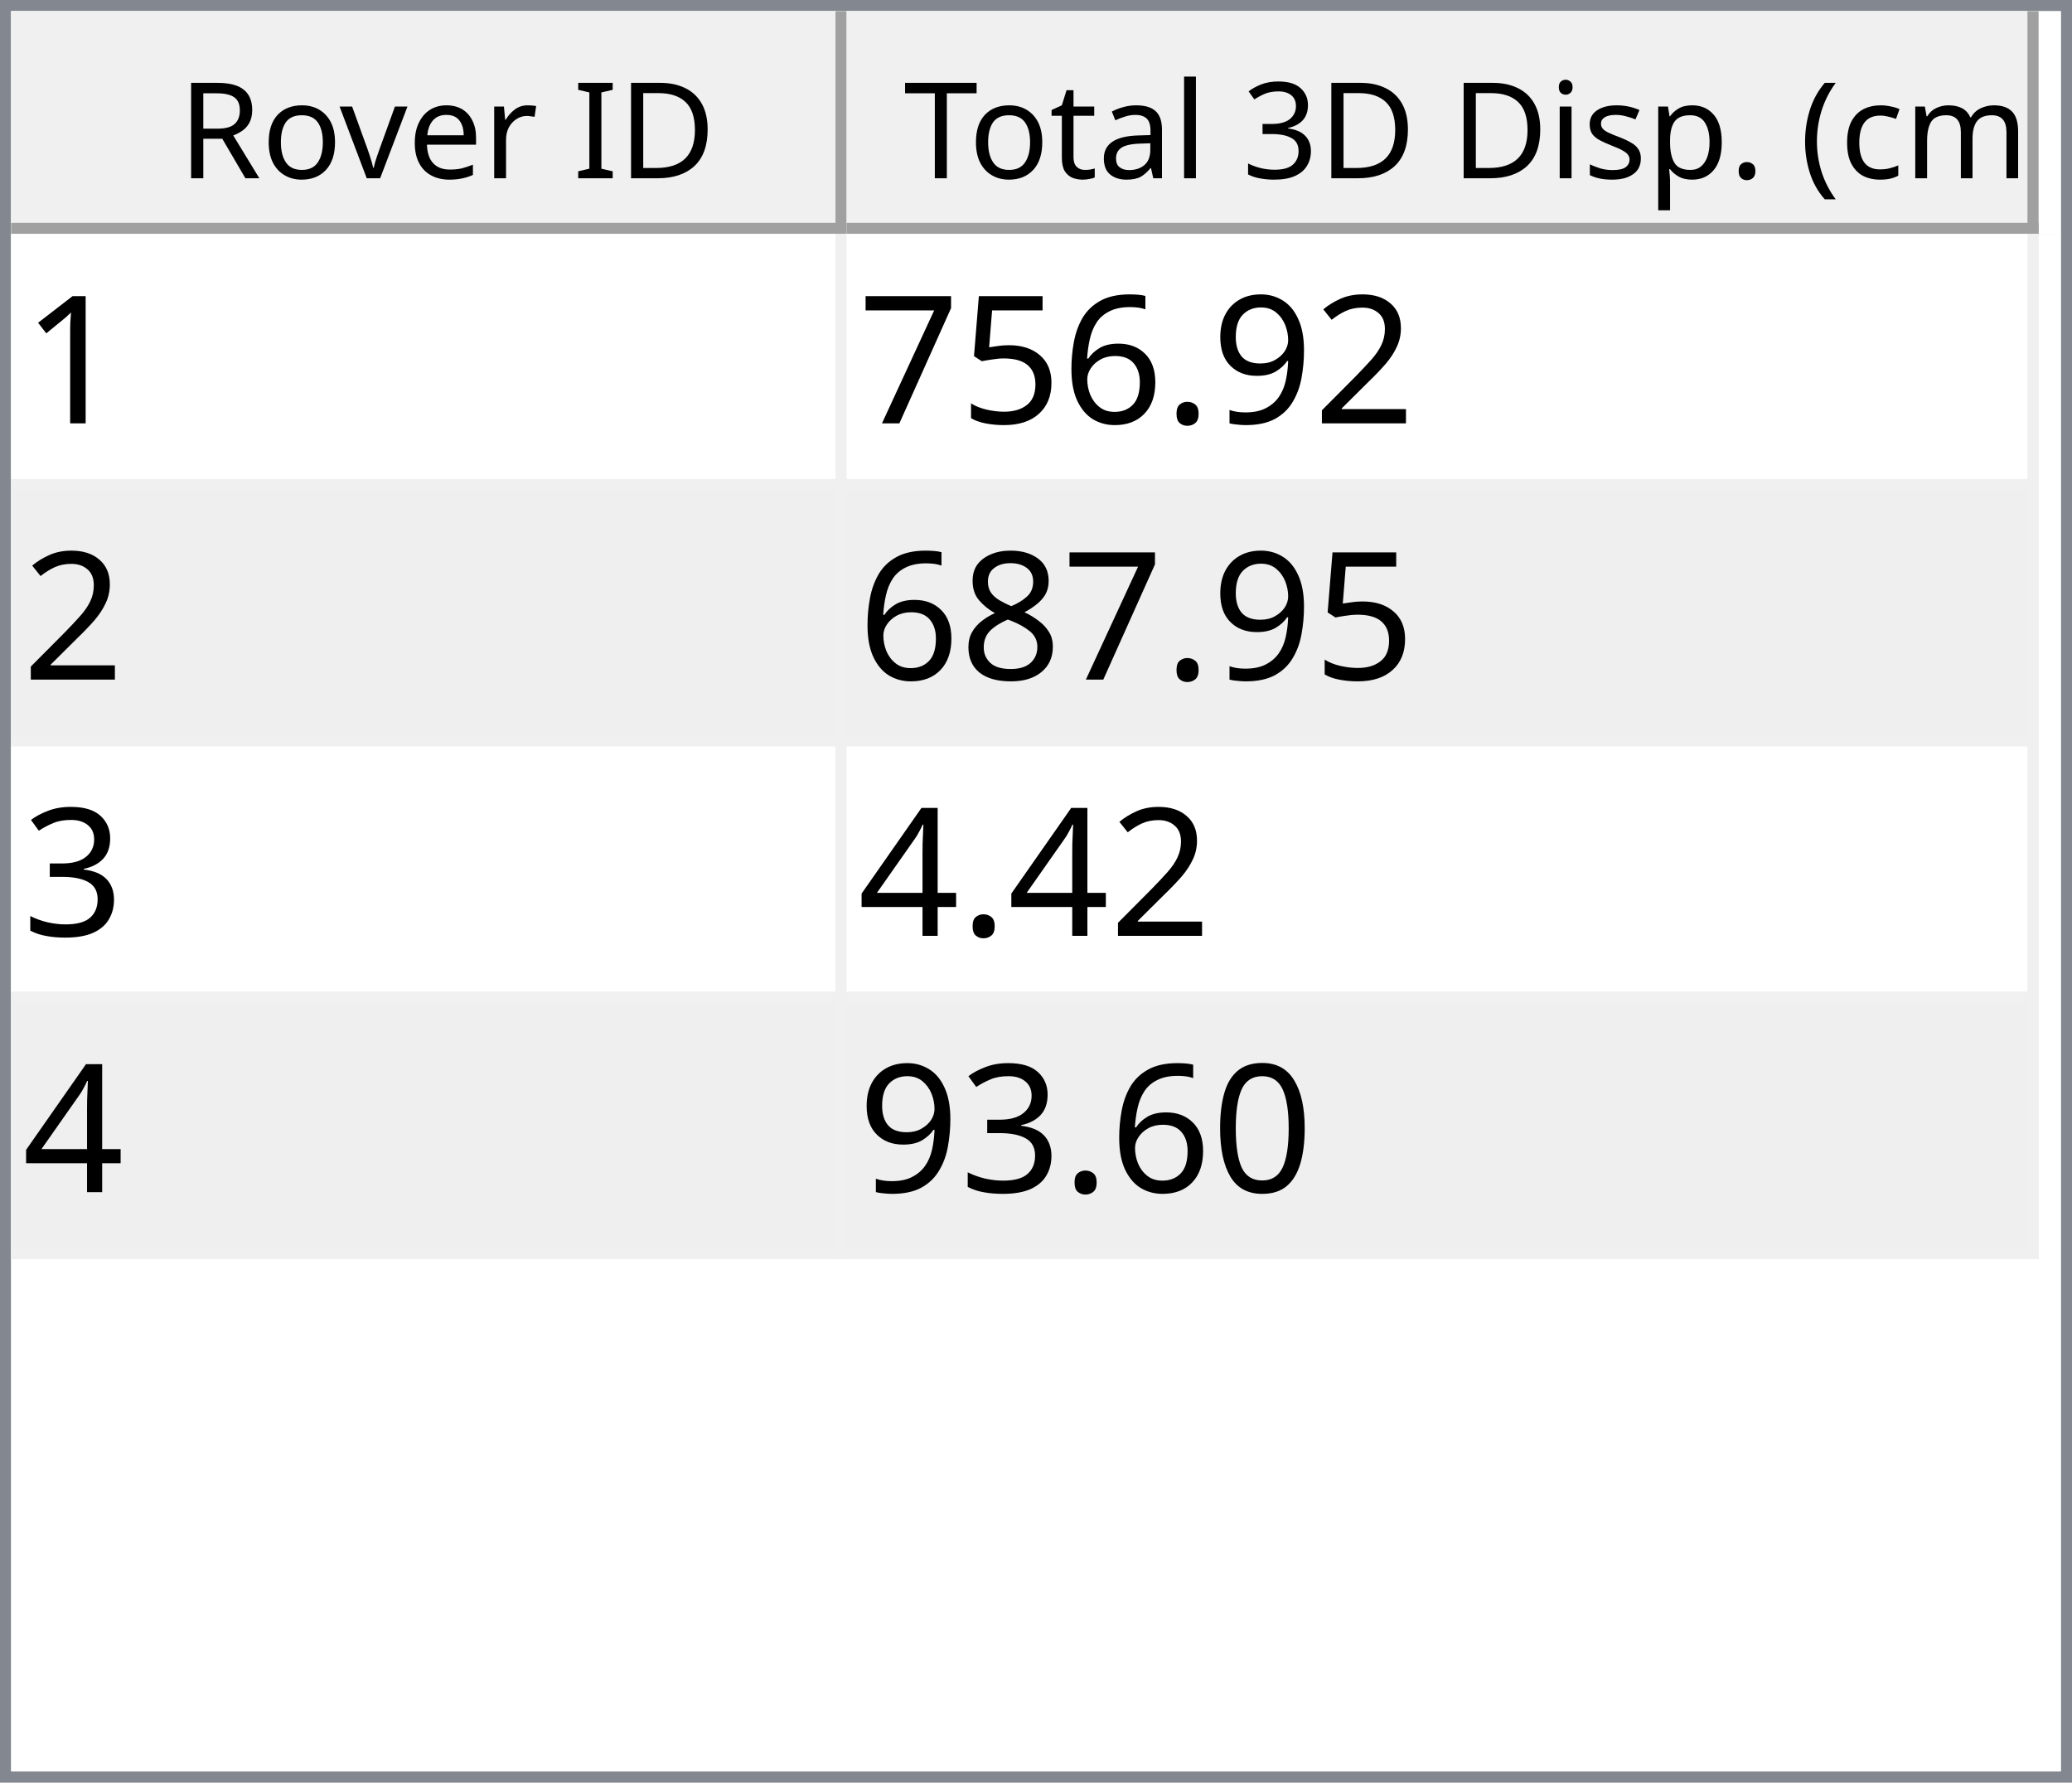
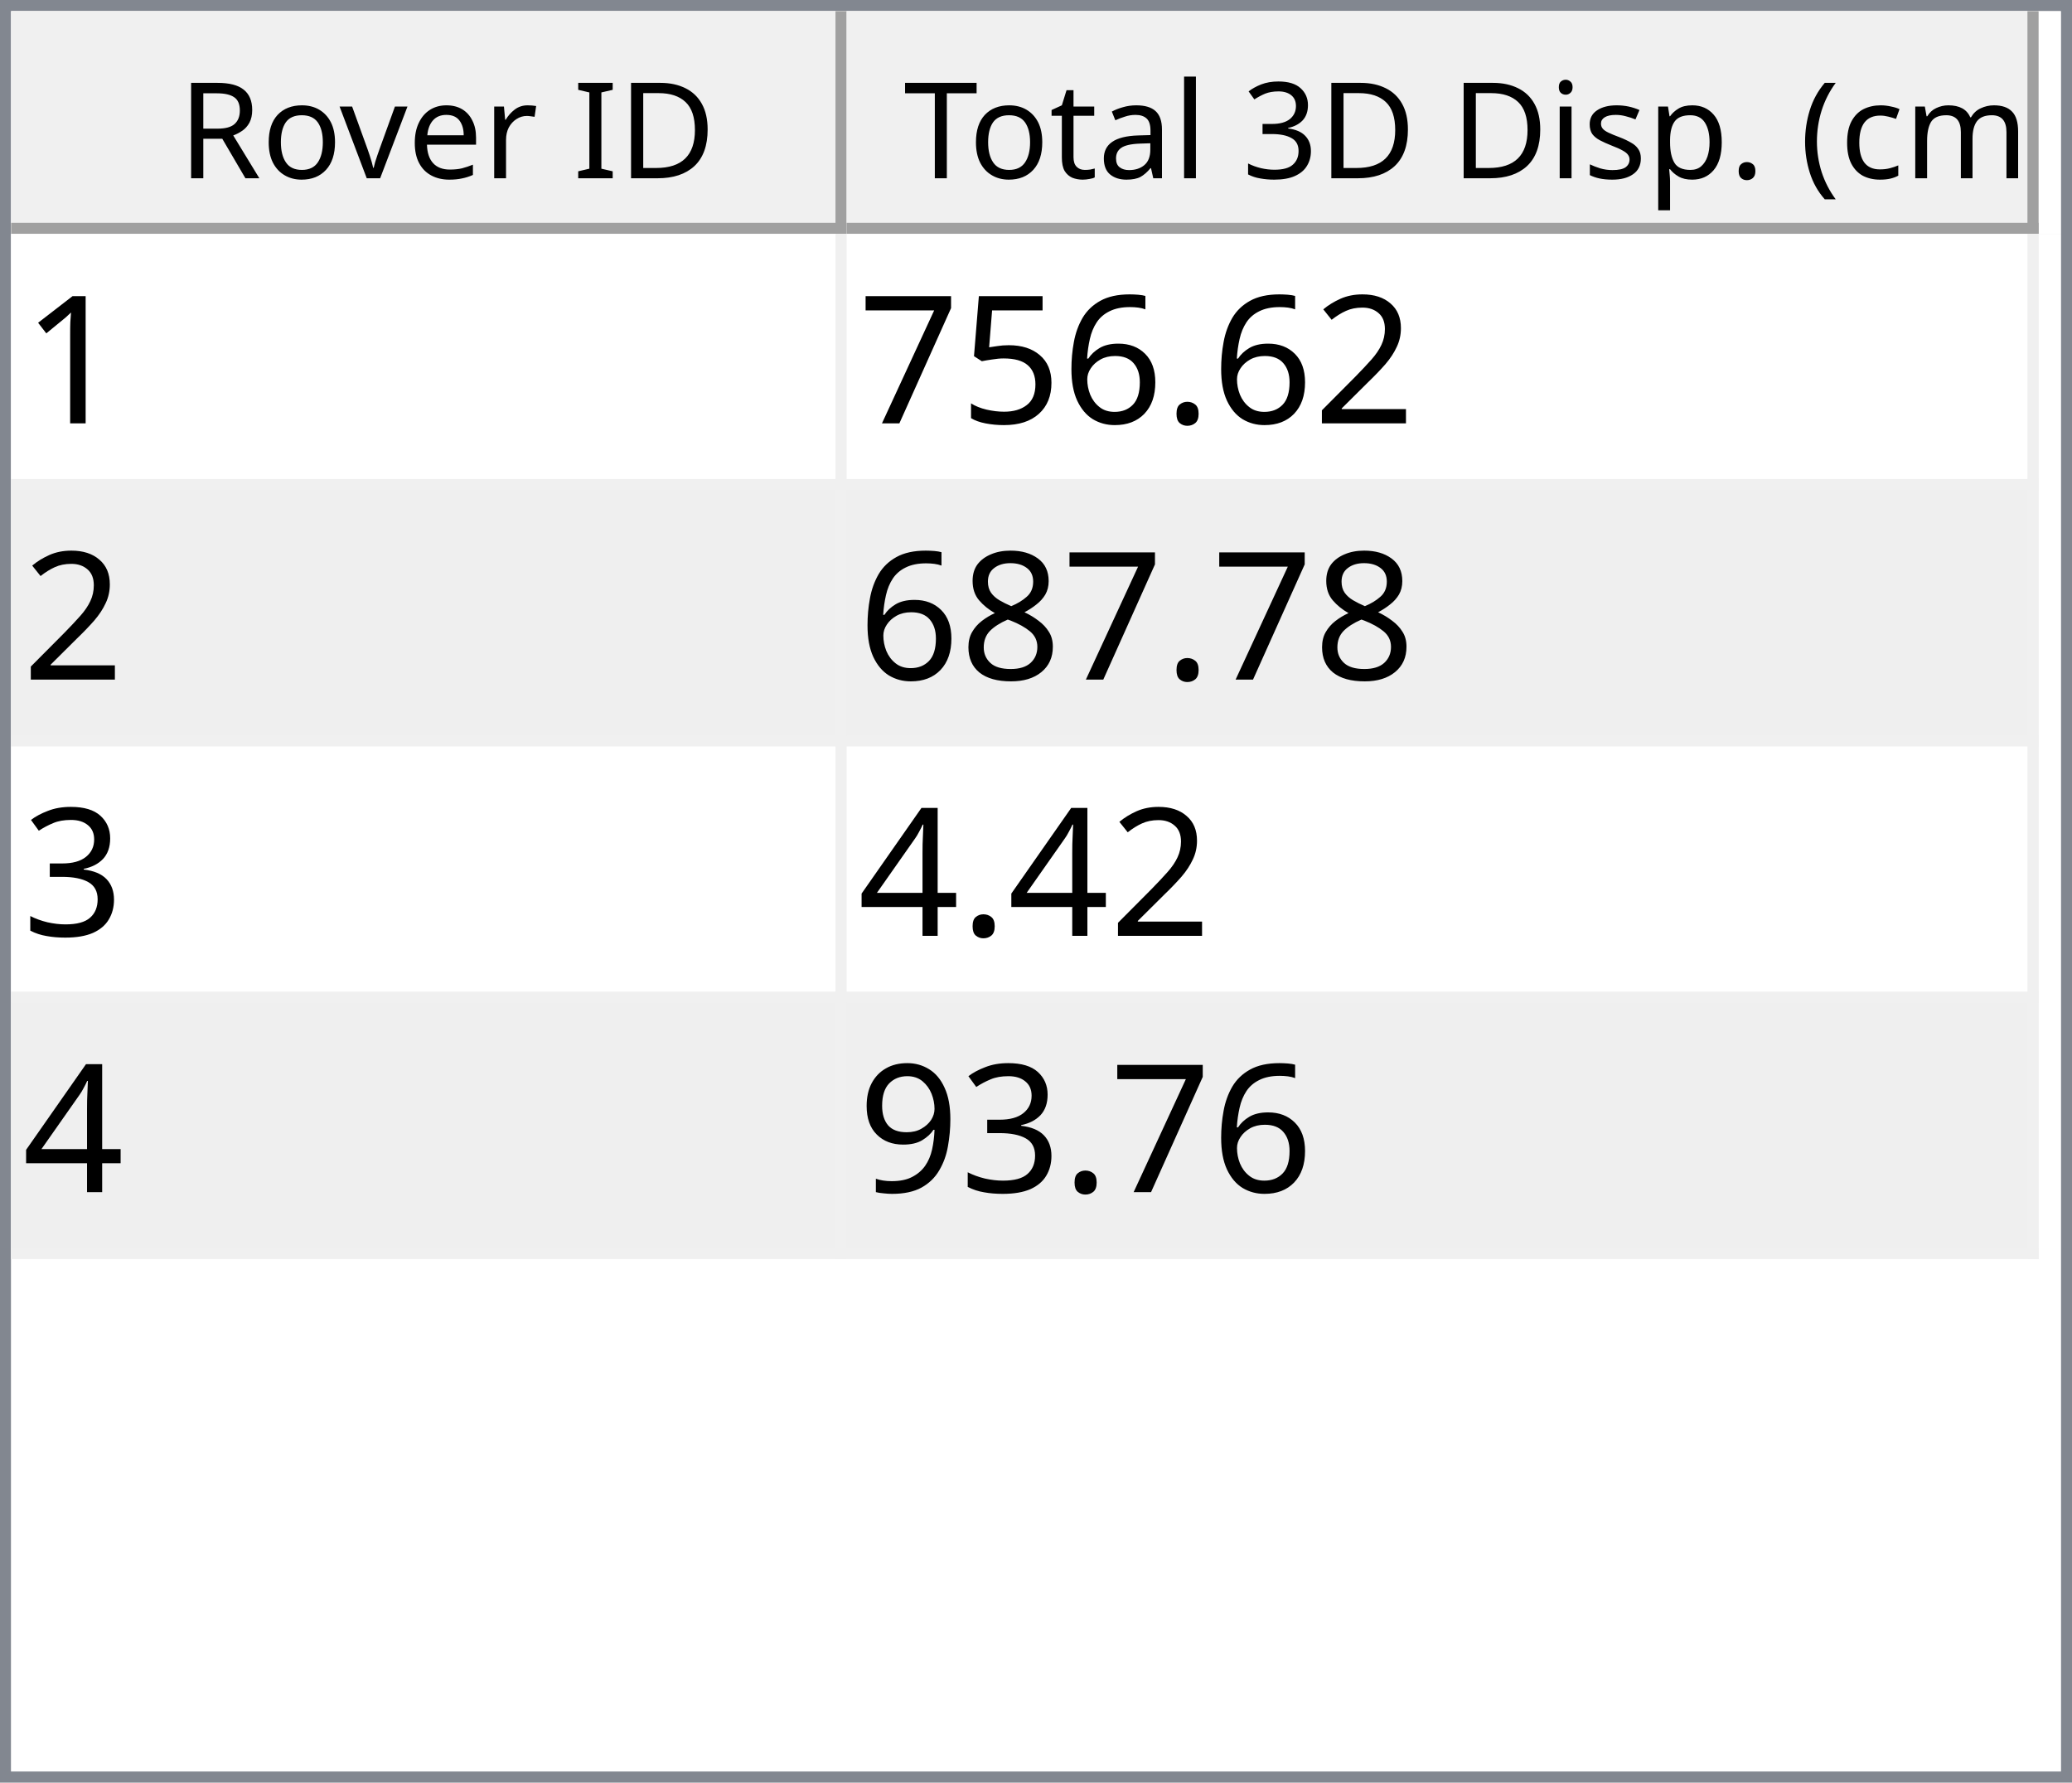
<svg xmlns="http://www.w3.org/2000/svg" style="fill-opacity:1; color-rendering:auto; color-interpolation:auto; text-rendering:auto; stroke:black; stroke-linecap:square; stroke-miterlimit:10; shape-rendering:auto; stroke-opacity:1; fill:black; stroke-dasharray:none; font-weight:normal; stroke-width:1; font-family:'Dialog'; font-style:normal; stroke-linejoin:miter; font-size:12px; stroke-dashoffset:0; image-rendering:auto;" width="186" height="160">
  <defs id="genericDefs" />
  <g>
    <defs id="defs1">
      <clipPath clipPathUnits="userSpaceOnUse" id="clipPath1">
        <path d="M0 0 L186 0 L186 160 L0 160 L0 0 Z" />
      </clipPath>
      <clipPath clipPathUnits="userSpaceOnUse" id="clipPath2">
        <path d="M0 0 L0 160 L186 160 L186 0 Z" />
      </clipPath>
      <clipPath clipPathUnits="userSpaceOnUse" id="clipPath3">
        <path d="M0 0 L0 20 L184 20 L184 0 Z" />
      </clipPath>
      <clipPath clipPathUnits="userSpaceOnUse" id="clipPath4">
        <path d="M0 0 L0 20 L75 20 L75 0 Z" />
      </clipPath>
      <clipPath clipPathUnits="userSpaceOnUse" id="clipPath5">
        <path d="M1 1 L1 19 L74 19 L74 1 Z" />
      </clipPath>
      <clipPath clipPathUnits="userSpaceOnUse" id="clipPath6">
        <path d="M0 0 L0 18 L73 18 L73 0 Z" />
      </clipPath>
      <clipPath clipPathUnits="userSpaceOnUse" id="clipPath7">
        <path d="M-0.5 -0.5 L-0.5 19.5 L74.5 19.5 L74.5 -0.5 Z" />
      </clipPath>
      <clipPath clipPathUnits="userSpaceOnUse" id="clipPath8">
        <path d="M0 0 L0 20 L107 20 L107 0 Z" />
      </clipPath>
      <clipPath clipPathUnits="userSpaceOnUse" id="clipPath9">
        <path d="M1 1 L1 19 L106 19 L106 1 Z" />
      </clipPath>
      <clipPath clipPathUnits="userSpaceOnUse" id="clipPath10">
        <path d="M0 0 L0 18 L105 18 L105 0 Z" />
      </clipPath>
      <clipPath clipPathUnits="userSpaceOnUse" id="clipPath11">
        <path d="M-0.5 -0.5 L-0.5 19.5 L106.5 19.5 L106.5 -0.5 Z" />
      </clipPath>
      <clipPath clipPathUnits="userSpaceOnUse" id="clipPath12">
        <path d="M0 0 L0 138 L184 138 L184 0 Z" />
      </clipPath>
      <clipPath clipPathUnits="userSpaceOnUse" id="clipPath13">
        <path d="M0 0 L0 92 L182 92 L182 0 Z" />
      </clipPath>
      <clipPath clipPathUnits="userSpaceOnUse" id="clipPath14">
        <path d="M-0.5 -0.5 L-0.5 91.5 L181.5 91.5 L181.5 -0.5 Z" />
      </clipPath>
      <clipPath clipPathUnits="userSpaceOnUse" id="clipPath15">
        <path d="M0 0 L0 22 L74 22 L74 0 Z" />
      </clipPath>
      <clipPath clipPathUnits="userSpaceOnUse" id="clipPath16">
        <path d="M0 0 L0 22 L106 22 L106 0 Z" />
      </clipPath>
      <font horiz-adv-x="64.551" id="font1">
        <font-face ascent="107.91" descent="25.098" units-per-em="100" style="font-style:normal; font-family:Segoe UI; font-weight:normal;" />
        <missing-glyph horiz-adv-x="64.551" d="M8.109 0 L8.109 68.266 L56.453 68.266 L56.453 0 L8.109 0 ZM15.328 7.234 L49.219 7.234 L49.219 61.031 L15.328 61.031 L15.328 7.234 Z" />
        <glyph unicode="D" horiz-adv-x="70.117" d="M9.188 0 L9.188 70.016 L28.516 70.016 Q65.531 70.016 65.531 35.891 Q65.531 19.672 55.25 9.836 Q44.969 0 27.734 0 L9.188 0 ZM17.391 62.594 L17.391 7.422 L27.828 7.422 Q41.609 7.422 49.273 14.797 Q56.938 22.172 56.938 35.688 Q56.938 62.594 28.328 62.594 L17.391 62.594 Z" />
        <glyph unicode="I" horiz-adv-x="26.611" d="M17.391 0 L9.188 0 L9.188 70.016 L17.391 70.016 L17.391 0 Z" />
        <glyph unicode=" " horiz-adv-x="27.393" d="" />
        <glyph unicode="r" horiz-adv-x="34.766" d="M34.188 41.891 Q32.078 43.5 28.125 43.5 Q23 43.5 19.555 38.672 Q16.109 33.844 16.109 25.484 L16.109 0 L8.109 0 L8.109 50 L16.109 50 L16.109 39.703 L16.312 39.703 Q18.016 44.969 21.531 47.922 Q25.047 50.875 29.391 50.875 Q32.516 50.875 34.188 50.203 L34.188 41.891 Z" />
        <glyph unicode="e" horiz-adv-x="52.295" d="M48.297 23 L12.984 23 Q13.188 14.656 17.484 10.109 Q21.781 5.562 29.297 5.562 Q37.75 5.562 44.828 11.141 L44.828 3.609 Q38.234 -1.172 27.391 -1.172 Q16.797 -1.172 10.742 5.641 Q4.688 12.453 4.688 24.812 Q4.688 36.469 11.305 43.82 Q17.922 51.172 27.734 51.172 Q37.547 51.172 42.922 44.828 Q48.297 38.484 48.297 27.203 L48.297 23 ZM40.094 29.781 Q40.047 36.719 36.75 40.578 Q33.453 44.438 27.594 44.438 Q21.922 44.438 17.969 40.383 Q14.016 36.328 13.094 29.781 L40.094 29.781 Z" />
        <glyph unicode="v" horiz-adv-x="47.9" d="M47.406 50 L27.484 0 L19.625 0 L0.688 50 L9.469 50 L22.172 13.672 Q23.578 9.672 23.922 6.688 L24.125 6.688 Q24.609 10.453 25.688 13.484 L38.969 50 L47.406 50 Z" />
        <glyph unicode="o" horiz-adv-x="58.594" d="M29 -1.172 Q17.922 -1.172 11.305 5.836 Q4.688 12.844 4.688 24.422 Q4.688 37.016 11.57 44.094 Q18.453 51.172 30.172 51.172 Q41.359 51.172 47.633 44.289 Q53.906 37.406 53.906 25.203 Q53.906 13.234 47.141 6.031 Q40.375 -1.172 29 -1.172 ZM29.594 44.438 Q21.875 44.438 17.383 39.188 Q12.891 33.938 12.891 24.703 Q12.891 15.828 17.43 10.695 Q21.969 5.562 29.594 5.562 Q37.359 5.562 41.531 10.594 Q45.703 15.625 45.703 24.906 Q45.703 34.281 41.531 39.359 Q37.359 44.438 29.594 44.438 Z" />
        <glyph unicode="R" horiz-adv-x="59.814" d="M59.375 0 L49.609 0 L37.891 19.625 Q36.281 22.359 34.766 24.289 Q33.25 26.219 31.664 27.438 Q30.078 28.656 28.25 29.219 Q26.422 29.781 24.125 29.781 L17.391 29.781 L17.391 0 L9.188 0 L9.188 70.016 L30.078 70.016 Q34.672 70.016 38.555 68.867 Q42.438 67.719 45.289 65.375 Q48.141 63.031 49.758 59.547 Q51.375 56.062 51.375 51.375 Q51.375 47.703 50.273 44.656 Q49.172 41.609 47.148 39.211 Q45.125 36.812 42.266 35.133 Q39.406 33.453 35.844 32.516 L35.844 32.328 Q37.594 31.547 38.891 30.547 Q40.188 29.547 41.359 28.18 Q42.531 26.812 43.68 25.078 Q44.828 23.344 46.234 21.047 L59.375 0 ZM17.391 62.594 L17.391 37.203 L28.516 37.203 Q31.594 37.203 34.203 38.133 Q36.812 39.062 38.719 40.797 Q40.625 42.531 41.703 45.047 Q42.781 47.562 42.781 50.688 Q42.781 56.297 39.141 59.445 Q35.5 62.594 28.609 62.594 L17.391 62.594 Z" />
        <glyph unicode=")" horiz-adv-x="30.176" d="M8.297 -15.922 L1.172 -15.922 Q16.406 2.344 16.406 26.812 Q16.406 51.469 1.078 70.016 L8.297 70.016 Q23.531 52.156 23.531 26.703 Q23.531 1.375 8.297 -15.922 Z" />
        <glyph unicode="m" horiz-adv-x="86.133" d="M79.109 0 L71.094 0 L71.094 28.719 Q71.094 37.016 68.531 40.727 Q65.969 44.438 59.906 44.438 Q54.781 44.438 51.195 39.75 Q47.609 35.062 47.609 28.516 L47.609 0 L39.594 0 L39.594 29.688 Q39.594 44.438 28.219 44.438 Q22.953 44.438 19.531 40.016 Q16.109 35.594 16.109 28.516 L16.109 0 L8.109 0 L8.109 50 L16.109 50 L16.109 42.094 L16.312 42.094 Q21.625 51.172 31.844 51.172 Q36.969 51.172 40.773 48.312 Q44.578 45.453 46 40.828 Q51.562 51.172 62.594 51.172 Q79.109 51.172 79.109 30.812 L79.109 0 Z" />
        <glyph unicode="c" horiz-adv-x="46.191" d="M42.188 2.297 Q36.422 -1.172 28.516 -1.172 Q17.828 -1.172 11.258 5.789 Q4.688 12.75 4.688 23.828 Q4.688 36.188 11.766 43.68 Q18.844 51.172 30.672 51.172 Q37.25 51.172 42.281 48.734 L42.281 40.531 Q36.719 44.438 30.375 44.438 Q22.703 44.438 17.797 38.945 Q12.891 33.453 12.891 24.516 Q12.891 15.719 17.508 10.641 Q22.125 5.562 29.891 5.562 Q36.422 5.562 42.188 9.906 L42.188 2.297 Z" />
        <glyph unicode="(" horiz-adv-x="30.176" d="M29.109 -15.922 L21.969 -15.922 Q6.844 1.375 6.844 26.703 Q6.844 52.156 21.969 70.016 L29.203 70.016 Q13.875 51.469 13.875 26.812 Q13.875 2.344 29.109 -15.922 Z" />
        <glyph unicode="." horiz-adv-x="21.68" d="M10.891 -1.078 Q8.641 -1.078 7.055 0.539 Q5.469 2.156 5.469 4.391 Q5.469 6.641 7.055 8.273 Q8.641 9.906 10.891 9.906 Q13.188 9.906 14.797 8.273 Q16.406 6.641 16.406 4.391 Q16.406 2.156 14.797 0.539 Q13.188 -1.078 10.891 -1.078 Z" />
        <glyph unicode="p" horiz-adv-x="58.789" d="M16.312 7.234 L16.109 7.234 L16.109 -23 L8.109 -23 L8.109 50 L16.109 50 L16.109 41.219 L16.312 41.219 Q22.219 51.172 33.594 51.172 Q43.266 51.172 48.688 44.461 Q54.109 37.75 54.109 26.469 Q54.109 13.922 48 6.375 Q41.891 -1.172 31.297 -1.172 Q21.578 -1.172 16.312 7.234 ZM16.109 27.391 L16.109 20.406 Q16.109 14.203 20.141 9.883 Q24.172 5.562 30.375 5.562 Q37.641 5.562 41.773 11.133 Q45.906 16.703 45.906 26.609 Q45.906 34.969 42.047 39.703 Q38.188 44.438 31.594 44.438 Q24.609 44.438 20.359 39.578 Q16.109 34.719 16.109 27.391 Z" />
        <glyph unicode="s" horiz-adv-x="42.432" d="M5.078 1.812 L5.078 10.406 Q11.625 5.562 19.484 5.562 Q30.031 5.562 30.031 12.594 Q30.031 14.594 29.125 15.992 Q28.219 17.391 26.68 18.461 Q25.141 19.531 23.07 20.383 Q21 21.234 18.609 22.172 Q15.281 23.484 12.766 24.828 Q10.25 26.172 8.57 27.859 Q6.891 29.547 6.031 31.695 Q5.172 33.844 5.172 36.719 Q5.172 40.234 6.789 42.945 Q8.406 45.656 11.086 47.484 Q13.766 49.312 17.211 50.242 Q20.656 51.172 24.312 51.172 Q30.812 51.172 35.938 48.922 L35.938 40.828 Q30.422 44.438 23.25 44.438 Q21 44.438 19.195 43.922 Q17.391 43.406 16.094 42.477 Q14.797 41.547 14.086 40.258 Q13.375 38.969 13.375 37.406 Q13.375 35.453 14.086 34.133 Q14.797 32.812 16.164 31.789 Q17.531 30.766 19.484 29.938 Q21.438 29.109 23.922 28.125 Q27.25 26.859 29.883 25.516 Q32.516 24.172 34.375 22.484 Q36.234 20.797 37.234 18.602 Q38.234 16.406 38.234 13.375 Q38.234 9.672 36.602 6.938 Q34.969 4.203 32.234 2.398 Q29.5 0.594 25.93 -0.289 Q22.359 -1.172 18.453 -1.172 Q10.75 -1.172 5.078 1.812 Z" />
        <glyph unicode="i" horiz-adv-x="24.219" d="M12.203 62.703 Q10.062 62.703 8.547 64.164 Q7.031 65.625 7.031 67.875 Q7.031 70.125 8.547 71.609 Q10.062 73.094 12.203 73.094 Q14.406 73.094 15.945 71.609 Q17.484 70.125 17.484 67.875 Q17.484 65.719 15.945 64.211 Q14.406 62.703 12.203 62.703 ZM16.109 0 L8.109 0 L8.109 50 L16.109 50 L16.109 0 Z" />
        <glyph unicode="3" horiz-adv-x="53.906" d="M46.531 19.828 Q46.531 15.094 44.75 11.211 Q42.969 7.328 39.719 4.57 Q36.469 1.812 31.93 0.297 Q27.391 -1.219 21.922 -1.219 Q11.922 -1.219 6 2.594 L6 11.188 Q13.094 5.609 22.219 5.609 Q25.875 5.609 28.828 6.539 Q31.781 7.469 33.906 9.227 Q36.031 10.984 37.18 13.477 Q38.328 15.969 38.328 19.094 Q38.328 32.812 18.797 32.812 L12.984 32.812 L12.984 39.594 L18.5 39.594 Q35.797 39.594 35.797 52.484 Q35.797 64.406 22.609 64.406 Q15.188 64.406 8.688 59.422 L8.688 67.188 Q15.375 71.188 24.609 71.188 Q29 71.188 32.57 69.969 Q36.141 68.75 38.68 66.555 Q41.219 64.359 42.609 61.281 Q44 58.203 44 54.5 Q44 40.672 30.031 36.719 L30.031 36.531 Q33.594 36.141 36.625 34.797 Q39.656 33.453 41.852 31.305 Q44.047 29.156 45.289 26.25 Q46.531 23.344 46.531 19.828 Z" />
        <glyph unicode="l" horiz-adv-x="24.219" d="M16.109 0 L8.109 0 L8.109 74.031 L16.109 74.031 L16.109 0 Z" />
        <glyph unicode="a" horiz-adv-x="50.879" d="M43.891 0 L35.891 0 L35.891 7.812 L35.688 7.812 Q30.469 -1.172 20.312 -1.172 Q12.844 -1.172 8.617 2.781 Q4.391 6.734 4.391 13.281 Q4.391 27.297 20.906 29.594 L35.891 31.688 Q35.891 44.438 25.594 44.438 Q16.547 44.438 9.281 38.281 L9.281 46.484 Q16.656 51.172 26.266 51.172 Q43.891 51.172 43.891 32.516 L43.891 0 ZM35.891 25.297 L23.828 23.641 Q18.266 22.859 15.43 20.875 Q12.594 18.891 12.594 13.875 Q12.594 10.203 15.211 7.883 Q17.828 5.562 22.172 5.562 Q28.125 5.562 32.008 9.742 Q35.891 13.922 35.891 20.312 L35.891 25.297 Z" />
        <glyph unicode="t" horiz-adv-x="33.887" d="M31.297 0.484 Q28.469 -1.078 23.828 -1.078 Q10.688 -1.078 10.688 13.578 L10.688 43.172 L2.094 43.172 L2.094 50 L10.688 50 L10.688 62.203 L18.703 64.797 L18.703 50 L31.297 50 L31.297 43.172 L18.703 43.172 L18.703 14.984 Q18.703 9.969 20.414 7.82 Q22.125 5.672 26.078 5.672 Q29.109 5.672 31.297 7.328 L31.297 0.484 Z" />
        <glyph unicode="T" horiz-adv-x="52.393" d="M50.594 62.594 L30.375 62.594 L30.375 0 L22.172 0 L22.172 62.594 L2 62.594 L2 70.016 L50.594 70.016 L50.594 62.594 Z" />
      </font>
      <font horiz-adv-x="75.0" id="font2">
        <font-face ascent="100.537" descent="21.973" units-per-em="100" style="font-style:normal; font-family:sans-serif; font-weight:normal;" />
        <missing-glyph horiz-adv-x="75.0" d="M12.5 0 L12.5 62.5 L62.5 62.5 L62.5 0 L12.5 0 ZM14.062 1.562 L60.938 1.562 L60.938 60.938 L14.062 60.938 L14.062 1.562 Z" />
        <glyph unicode="1" horiz-adv-x="55.615" d="M37.25 0 L28.469 0 L28.469 56 Q25.297 52.984 20.141 49.953 Q14.984 46.922 10.891 45.406 L10.891 53.906 Q18.266 57.375 23.781 62.305 Q29.297 67.234 31.594 71.875 L37.25 71.875 L37.25 0 Z" />
        <glyph unicode="2" horiz-adv-x="55.615" d="M50.344 8.453 L50.344 0 L3.031 0 Q2.938 3.172 4.047 6.109 Q5.859 10.938 9.836 15.625 Q13.812 20.312 21.344 26.469 Q33.016 36.031 37.117 41.625 Q41.219 47.219 41.219 52.203 Q41.219 57.422 37.477 61.008 Q33.734 64.594 27.734 64.594 Q21.391 64.594 17.578 60.789 Q13.766 56.984 13.719 50.25 L4.688 51.172 Q5.609 61.281 11.664 66.578 Q17.719 71.875 27.938 71.875 Q38.234 71.875 44.242 66.164 Q50.25 60.453 50.25 52 Q50.25 47.703 48.492 43.555 Q46.734 39.406 42.656 34.812 Q38.578 30.219 29.109 22.219 Q21.188 15.578 18.945 13.211 Q16.703 10.844 15.234 8.453 L50.344 8.453 Z" />
-         <glyph unicode="9" horiz-adv-x="55.615" d="M5.469 16.547 L13.922 17.328 Q14.984 11.375 18.016 8.688 Q21.047 6 25.781 6 Q29.828 6 32.883 7.859 Q35.938 9.719 37.891 12.82 Q39.844 15.922 41.164 21.195 Q42.484 26.469 42.484 31.938 Q42.484 32.516 42.438 33.688 Q39.797 29.5 35.234 26.883 Q30.672 24.266 25.344 24.266 Q16.453 24.266 10.305 30.711 Q4.156 37.156 4.156 47.703 Q4.156 58.594 10.578 65.234 Q17 71.875 26.656 71.875 Q33.641 71.875 39.43 68.117 Q45.219 64.359 48.219 57.398 Q51.219 50.438 51.219 37.25 Q51.219 23.531 48.242 15.406 Q45.266 7.281 39.383 3.031 Q33.5 -1.219 25.594 -1.219 Q17.188 -1.219 11.867 3.445 Q6.547 8.109 5.469 16.547 ZM41.453 48.141 Q41.453 55.719 37.43 60.156 Q33.406 64.594 27.734 64.594 Q21.875 64.594 17.531 59.812 Q13.188 55.031 13.188 47.406 Q13.188 40.578 17.312 36.305 Q21.438 32.031 27.484 32.031 Q33.594 32.031 37.523 36.305 Q41.453 40.578 41.453 48.141 Z" />
        <glyph unicode="." horiz-adv-x="27.783" d="M9.078 0 L9.078 10.016 L19.094 10.016 L19.094 0 L9.078 0 Z" />
        <glyph unicode="6" horiz-adv-x="55.615" d="M49.75 54.047 L41.016 53.375 Q39.844 58.547 37.703 60.891 Q34.125 64.656 28.906 64.656 Q24.703 64.656 21.531 62.312 Q17.391 59.281 14.992 53.469 Q12.594 47.656 12.5 36.922 Q15.672 41.75 20.266 44.094 Q24.859 46.438 29.891 46.438 Q38.672 46.438 44.852 39.969 Q51.031 33.5 51.031 23.25 Q51.031 16.5 48.125 10.719 Q45.219 4.938 40.141 1.859 Q35.062 -1.219 28.609 -1.219 Q17.625 -1.219 10.695 6.859 Q3.766 14.938 3.766 33.5 Q3.766 54.25 11.422 63.672 Q18.109 71.875 29.438 71.875 Q37.891 71.875 43.289 67.141 Q48.688 62.406 49.75 54.047 ZM13.875 23.188 Q13.875 18.656 15.797 14.508 Q17.719 10.359 21.188 8.18 Q24.656 6 28.469 6 Q34.031 6 38.039 10.492 Q42.047 14.984 42.047 22.703 Q42.047 30.125 38.086 34.398 Q34.125 38.672 28.125 38.672 Q22.172 38.672 18.023 34.398 Q13.875 30.125 13.875 23.188 Z" />
        <glyph unicode="5" horiz-adv-x="55.615" d="M4.156 18.75 L13.375 19.531 Q14.406 12.797 18.141 9.398 Q21.875 6 27.156 6 Q33.5 6 37.891 10.789 Q42.281 15.578 42.281 23.484 Q42.281 31 38.062 35.352 Q33.844 39.703 27 39.703 Q22.75 39.703 19.336 37.773 Q15.922 35.844 13.969 32.766 L5.719 33.844 L12.641 70.609 L48.25 70.609 L48.25 62.203 L19.672 62.203 L15.828 42.969 Q22.266 47.469 29.344 47.469 Q38.719 47.469 45.164 40.969 Q51.609 34.469 51.609 24.266 Q51.609 14.547 45.953 7.469 Q39.062 -1.219 27.156 -1.219 Q17.391 -1.219 11.211 4.25 Q5.031 9.719 4.156 18.75 Z" />
        <glyph unicode="7" horiz-adv-x="55.615" d="M4.734 62.203 L4.734 70.656 L51.078 70.656 L51.078 63.812 Q44.234 56.547 37.523 44.484 Q30.812 32.422 27.156 19.672 Q24.516 10.688 23.781 0 L14.75 0 Q14.891 8.453 18.062 20.414 Q21.234 32.375 27.172 43.484 Q33.109 54.594 39.797 62.203 L4.734 62.203 Z" />
        <glyph unicode="8" horiz-adv-x="55.615" d="M17.672 38.812 Q12.203 40.828 9.57 44.539 Q6.938 48.25 6.938 53.422 Q6.938 61.234 12.555 66.555 Q18.172 71.875 27.484 71.875 Q36.859 71.875 42.578 66.43 Q48.297 60.984 48.297 53.172 Q48.297 48.188 45.68 44.508 Q43.062 40.828 37.75 38.812 Q44.344 36.672 47.781 31.883 Q51.219 27.094 51.219 20.453 Q51.219 11.281 44.727 5.031 Q38.234 -1.219 27.641 -1.219 Q17.047 -1.219 10.547 5.055 Q4.047 11.328 4.047 20.703 Q4.047 27.688 7.594 32.398 Q11.141 37.109 17.672 38.812 ZM15.922 53.719 Q15.922 48.641 19.195 45.414 Q22.469 42.188 27.688 42.188 Q32.766 42.188 36.016 45.383 Q39.266 48.578 39.266 53.219 Q39.266 58.062 35.914 61.359 Q32.562 64.656 27.594 64.656 Q22.562 64.656 19.242 61.43 Q15.922 58.203 15.922 53.719 ZM13.094 20.656 Q13.094 16.891 14.875 13.375 Q16.656 9.859 20.172 7.93 Q23.688 6 27.734 6 Q34.031 6 38.133 10.055 Q42.234 14.109 42.234 20.359 Q42.234 26.703 38.016 30.859 Q33.797 35.016 27.438 35.016 Q21.234 35.016 17.164 30.914 Q13.094 26.812 13.094 20.656 Z" />
        <glyph unicode="3" horiz-adv-x="55.615" d="M4.203 18.891 L12.984 20.062 Q14.5 12.594 18.141 9.297 Q21.781 6 27 6 Q33.203 6 37.477 10.297 Q41.75 14.594 41.75 20.953 Q41.75 27 37.797 30.93 Q33.844 34.859 27.734 34.859 Q25.25 34.859 21.531 33.891 L22.516 41.609 Q23.391 41.5 23.922 41.5 Q29.547 41.5 34.039 44.43 Q38.531 47.359 38.531 53.469 Q38.531 58.297 35.258 61.477 Q31.984 64.656 26.812 64.656 Q21.688 64.656 18.266 61.43 Q14.844 58.203 13.875 51.766 L5.078 53.328 Q6.688 62.156 12.398 67.016 Q18.109 71.875 26.609 71.875 Q32.469 71.875 37.398 69.359 Q42.328 66.844 44.945 62.5 Q47.562 58.156 47.562 53.266 Q47.562 48.641 45.07 44.828 Q42.578 41.016 37.703 38.766 Q44.047 37.312 47.562 32.695 Q51.078 28.078 51.078 21.141 Q51.078 11.766 44.242 5.25 Q37.406 -1.266 26.953 -1.266 Q17.531 -1.266 11.305 4.352 Q5.078 9.969 4.203 18.891 Z" />
        <glyph unicode="4" horiz-adv-x="55.615" d="M32.328 0 L32.328 17.141 L1.266 17.141 L1.266 25.203 L33.938 71.578 L41.109 71.578 L41.109 25.203 L50.781 25.203 L50.781 17.141 L41.109 17.141 L41.109 0 L32.328 0 ZM32.328 25.203 L32.328 57.469 L9.906 25.203 L32.328 25.203 Z" />
-         <glyph unicode="0" horiz-adv-x="55.615" d="M4.156 35.297 Q4.156 48 6.766 55.742 Q9.375 63.484 14.523 67.68 Q19.672 71.875 27.484 71.875 Q33.25 71.875 37.594 69.555 Q41.938 67.234 44.773 62.867 Q47.609 58.5 49.219 52.227 Q50.828 45.953 50.828 35.297 Q50.828 22.703 48.242 14.969 Q45.656 7.234 40.508 3.008 Q35.359 -1.219 27.484 -1.219 Q17.141 -1.219 11.234 6.203 Q4.156 15.141 4.156 35.297 ZM13.188 35.297 Q13.188 17.672 17.312 11.836 Q21.438 6 27.484 6 Q33.547 6 37.672 11.859 Q41.797 17.719 41.797 35.297 Q41.797 52.984 37.672 58.789 Q33.547 64.594 27.391 64.594 Q21.344 64.594 17.719 59.469 Q13.188 52.938 13.188 35.297 Z" />
+         <glyph unicode="9" horiz-adv-x="55.615" d="M5.469 16.547 L13.922 17.328 Q14.984 11.375 18.016 8.688 Q21.047 6 25.781 6 Q29.828 6 32.883 7.859 Q35.938 9.719 37.891 12.82 Q39.844 15.922 41.164 21.195 Q42.484 26.469 42.484 31.938 Q42.484 32.516 42.438 33.688 Q39.797 29.5 35.234 26.883 Q30.672 24.266 25.344 24.266 Q16.453 24.266 10.305 30.711 Q4.156 37.156 4.156 47.703 Q4.156 58.594 10.578 65.234 Q17 71.875 26.656 71.875 Q33.641 71.875 39.43 68.117 Q45.219 64.359 48.219 57.398 Q51.219 50.438 51.219 37.25 Q51.219 23.531 48.242 15.406 Q45.266 7.281 39.383 3.031 Q33.5 -1.219 25.594 -1.219 Q17.188 -1.219 11.867 3.445 Q6.547 8.109 5.469 16.547 ZM41.453 48.141 Q41.453 55.719 37.43 60.156 Q33.406 64.594 27.734 64.594 Q21.875 64.594 17.531 59.812 Q13.188 55.031 13.188 47.406 Q13.188 40.578 17.312 36.305 Q21.438 32.031 27.484 32.031 Q33.594 32.031 37.523 36.305 Q41.453 40.578 41.453 48.141 Z" />
      </font>
    </defs>
    <g style="fill:white; stroke:white;">
      <rect x="0" y="0" width="186" style="clip-path:url(#clipPath1); stroke:none;" height="160" />
    </g>
    <g style="fill:white; text-rendering:optimizeSpeed; color-rendering:optimizeSpeed; image-rendering:optimizeSpeed; shape-rendering:crispEdges; stroke:white; color-interpolation:sRGB;">
      <rect x="0" width="186" height="160" y="0" style="stroke:none;" />
      <path style="stroke:none;" d="M0 160 L186 160 L186 0 L0 0 Z" />
    </g>
    <g style="fill:rgb(240,240,240); font-family:'Segoe UI'; stroke:rgb(240,240,240);">
      <rect x="0" y="0" width="186" style="clip-path:url(#clipPath2); stroke:none;" height="160" />
    </g>
    <g style="fill:rgb(130,135,144); font-family:'Segoe UI'; stroke:rgb(130,135,144);">
      <path d="M0 0 L186 0 L186 160 L0 160 L0 0 ZM1 1 L185 1 L185 159 L1 159 L1 1 Z" style="fill-rule:evenodd; clip-path:url(#clipPath2); stroke:none;" />
    </g>
    <g style="fill:white; font-family:'Segoe UI'; stroke:white;" transform="translate(1,1)">
      <rect x="0" y="0" width="184" style="clip-path:url(#clipPath3); stroke:none;" height="20" />
    </g>
    <g style="fill:rgb(240,240,240); font-family:'Segoe UI'; stroke:rgb(240,240,240);" transform="translate(1,1)">
      <rect x="0" y="0" width="75" style="clip-path:url(#clipPath4); stroke:none;" height="20" />
    </g>
    <g style="font-family:'Segoe UI';" transform="translate(2,2)">
      <text x="14" xml:space="preserve" y="14" style="clip-path:url(#clipPath6); stroke:none;">Rover ID</text>
    </g>
    <g style="fill:rgb(160,160,160); font-family:'Segoe UI'; stroke:rgb(160,160,160); stroke-linejoin:bevel;" transform="translate(1.5,1.5)">
      <line x1="74" x2="74" y1="0" style="fill:none; clip-path:url(#clipPath7);" y2="19" />
    </g>
    <g style="fill:rgb(160,160,160); font-family:'Segoe UI'; stroke:rgb(160,160,160); stroke-linejoin:bevel;" transform="matrix(1,0,0,1,1,1) translate(0.5,0.5)">
      <line x1="0" x2="74" y1="19" style="fill:none; clip-path:url(#clipPath7);" y2="19" />
    </g>
    <g style="fill:rgb(240,240,240); font-family:'Segoe UI'; stroke:rgb(240,240,240);" transform="translate(76,1)">
      <rect x="0" y="0" width="107" style="clip-path:url(#clipPath8); stroke:none;" height="20" />
    </g>
    <g style="font-family:'Segoe UI';" transform="translate(77,2)">
      <text x="1" xml:space="preserve" y="14" style="clip-path:url(#clipPath10); stroke:none;"> Total 3D Disp. (cm)</text>
    </g>
    <g style="fill:rgb(160,160,160); font-family:'Segoe UI'; stroke:rgb(160,160,160); stroke-linejoin:bevel;" transform="translate(76.5,1.5)">
      <line x1="106" x2="106" y1="0" style="fill:none; clip-path:url(#clipPath11);" y2="19" />
    </g>
    <g style="fill:rgb(160,160,160); font-family:'Segoe UI'; stroke:rgb(160,160,160); stroke-linejoin:bevel;" transform="matrix(1,0,0,1,76,1) translate(0.5,0.5)">
      <line x1="0" x2="106" y1="19" style="fill:none; clip-path:url(#clipPath11);" y2="19" />
    </g>
    <g style="fill:white; font-family:'Segoe UI'; stroke:white;" transform="translate(1,21)">
      <rect x="0" y="0" width="184" style="clip-path:url(#clipPath12); stroke:none;" height="138" />
    </g>
    <g style="fill:rgb(240,240,240); font-size:16px; font-family:sans-serif; stroke:rgb(240,240,240);" transform="translate(1,21)">
      <rect x="0" y="0" width="182" style="clip-path:url(#clipPath13); stroke:none;" height="92" />
      <line transform="translate(0.5,0.5)" x1="0" x2="181" y1="22" style="clip-path:url(#clipPath14); fill:none; stroke-linejoin:bevel;" y2="22" />
    </g>
    <g transform="matrix(1,0,0,1,1,21) translate(0.5,0.5)" style="fill:rgb(240,240,240); font-size:16px; font-family:sans-serif; stroke:rgb(240,240,240); stroke-linejoin:bevel;">
      <line x1="0" x2="181" y1="45" style="fill:none; clip-path:url(#clipPath14);" y2="45" />
    </g>
    <g transform="matrix(1,0,0,1,1,21) translate(0.5,0.5)" style="fill:rgb(240,240,240); font-size:16px; font-family:sans-serif; stroke:rgb(240,240,240); stroke-linejoin:bevel;">
      <line x1="0" x2="181" y1="68" style="fill:none; clip-path:url(#clipPath14);" y2="68" />
    </g>
    <g transform="matrix(1,0,0,1,1,21) translate(0.5,0.5)" style="fill:rgb(240,240,240); font-size:16px; font-family:sans-serif; stroke:rgb(240,240,240); stroke-linejoin:bevel;">
      <line x1="0" x2="181" y1="91" style="fill:none; clip-path:url(#clipPath14);" y2="91" />
    </g>
    <g transform="matrix(1,0,0,1,1,21) translate(0.5,0.5)" style="fill:rgb(240,240,240); font-size:16px; font-family:sans-serif; stroke:rgb(240,240,240); stroke-linejoin:bevel;">
      <line x1="74" x2="74" y1="0" style="fill:none; clip-path:url(#clipPath14);" y2="91" />
    </g>
    <g transform="matrix(1,0,0,1,1,21) translate(0.5,0.5)" style="fill:rgb(240,240,240); font-size:16px; font-family:sans-serif; stroke:rgb(240,240,240); stroke-linejoin:bevel;">
      <line x1="181" x2="181" y1="0" style="fill:none; clip-path:url(#clipPath14);" y2="91" />
    </g>
    <g style="fill:white; font-size:16px; font-family:sans-serif; stroke:white;" transform="matrix(1,0,0,1,1,21)">
      <rect x="0" y="0" width="74" style="clip-path:url(#clipPath15); stroke:none;" height="22" />
      <text x="1" y="17" style="fill:black; clip-path:url(#clipPath15); stroke:none;" xml:space="preserve">1</text>
    </g>
    <g style="fill:white; font-size:16px; font-family:sans-serif; stroke:white;" transform="matrix(1,0,0,1,1,21) translate(75,0)">
      <rect x="0" y="0" width="106" style="clip-path:url(#clipPath16); stroke:none;" height="22" />
-       <text x="1" y="17" style="fill:black; clip-path:url(#clipPath16); stroke:none;" xml:space="preserve">756.92</text>
+       <text x="1" y="17" style="fill:black; clip-path:url(#clipPath16); stroke:none;" xml:space="preserve">756.62</text>
    </g>
    <g style="fill:rgb(239,239,239); font-size:16px; font-family:sans-serif; stroke:rgb(239,239,239);" transform="matrix(1,0,0,1,1,21) translate(0,23)">
      <rect x="0" y="0" width="74" style="clip-path:url(#clipPath15); stroke:none;" height="22" />
      <text x="1" y="17" style="fill:black; clip-path:url(#clipPath15); stroke:none;" xml:space="preserve">2</text>
    </g>
    <g style="fill:rgb(239,239,239); font-size:16px; font-family:sans-serif; stroke:rgb(239,239,239);" transform="matrix(1,0,0,1,1,21) translate(75,23)">
      <rect x="0" y="0" width="106" style="clip-path:url(#clipPath16); stroke:none;" height="22" />
-       <text x="1" y="17" style="fill:black; clip-path:url(#clipPath16); stroke:none;" xml:space="preserve">687.95</text>
+       <text x="1" y="17" style="fill:black; clip-path:url(#clipPath16); stroke:none;" xml:space="preserve">687.78</text>
    </g>
    <g style="fill:white; font-size:16px; font-family:sans-serif; stroke:white;" transform="matrix(1,0,0,1,1,21) translate(0,46)">
      <rect x="0" y="0" width="74" style="clip-path:url(#clipPath15); stroke:none;" height="22" />
      <text x="1" y="17" style="fill:black; clip-path:url(#clipPath15); stroke:none;" xml:space="preserve">3</text>
    </g>
    <g style="fill:white; font-size:16px; font-family:sans-serif; stroke:white;" transform="matrix(1,0,0,1,1,21) translate(75,46)">
      <rect x="0" y="0" width="106" style="clip-path:url(#clipPath16); stroke:none;" height="22" />
      <text x="1" y="17" style="fill:black; clip-path:url(#clipPath16); stroke:none;" xml:space="preserve">4.42</text>
    </g>
    <g style="fill:rgb(239,239,239); font-size:16px; font-family:sans-serif; stroke:rgb(239,239,239);" transform="matrix(1,0,0,1,1,21) translate(0,69)">
      <rect x="0" y="0" width="74" style="clip-path:url(#clipPath15); stroke:none;" height="22" />
      <text x="1" y="17" style="fill:black; clip-path:url(#clipPath15); stroke:none;" xml:space="preserve">4</text>
    </g>
    <g style="fill:rgb(239,239,239); font-size:16px; font-family:sans-serif; stroke:rgb(239,239,239);" transform="matrix(1,0,0,1,1,21) translate(75,69)">
      <rect x="0" y="0" width="106" style="clip-path:url(#clipPath16); stroke:none;" height="22" />
-       <text x="1" y="17" style="fill:black; clip-path:url(#clipPath16); stroke:none;" xml:space="preserve">93.60</text>
+       <text x="1" y="17" style="fill:black; clip-path:url(#clipPath16); stroke:none;" xml:space="preserve">93.76</text>
    </g>
  </g>
</svg>
